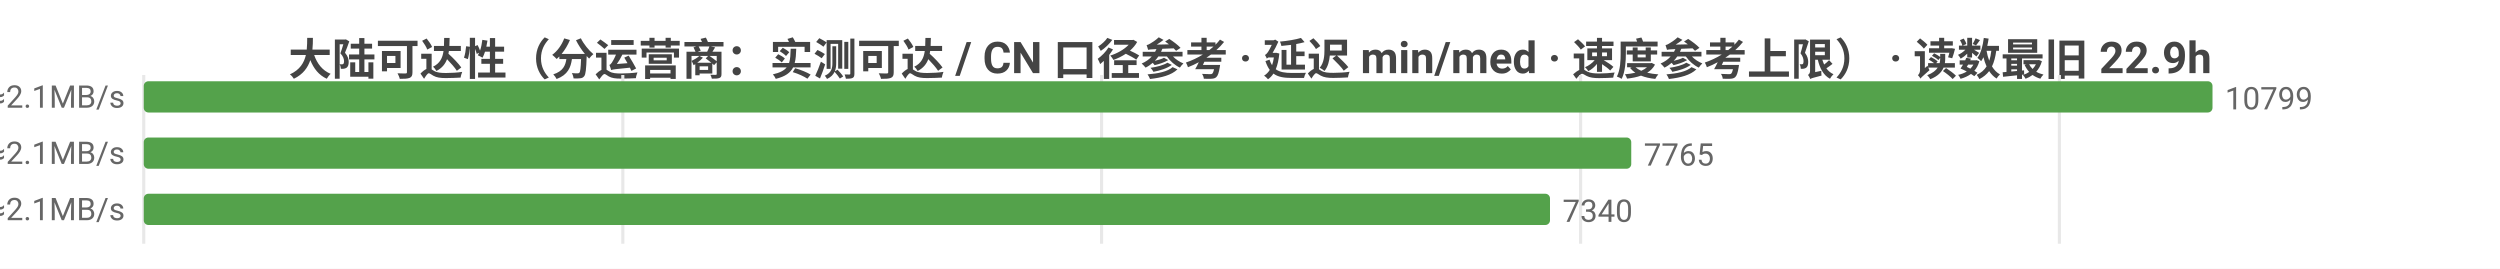
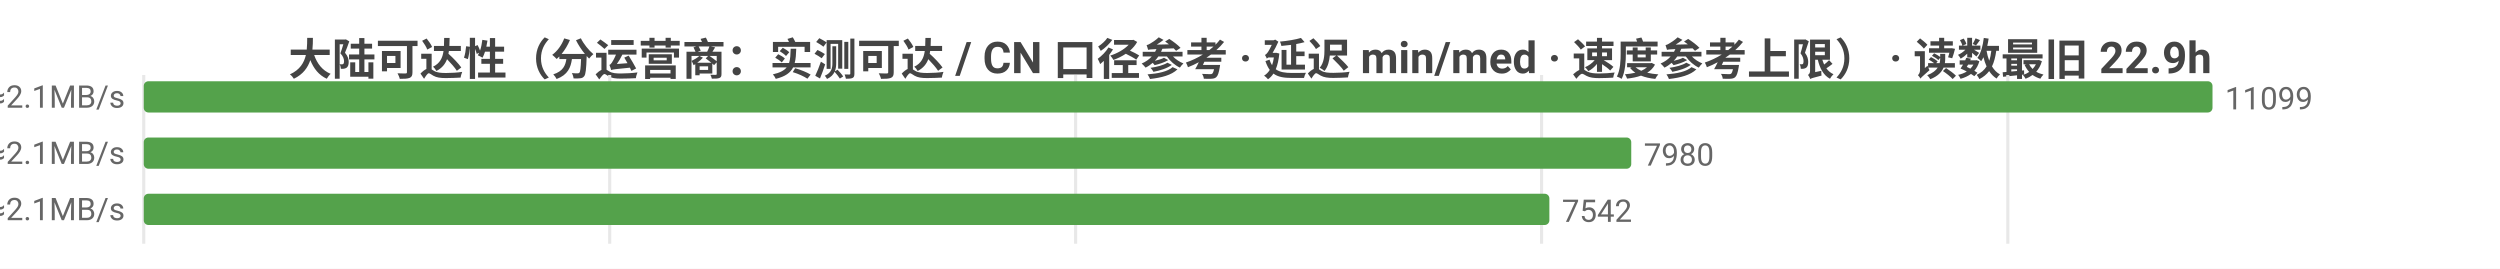
<svg xmlns="http://www.w3.org/2000/svg" width="800" height="86" viewBox="0 0 800 86">
  <rect width="800" height="86" fill="#ffffff" />
  <style>text{font-family:system-ui,-apple-system,'Segoe UI',Roboto,'PingFang SC','Microsoft YaHei','Noto Sans CJK SC',sans-serif}.g{stroke:#e8e8e8;stroke-width:1}.a{stroke:#999;stroke-width:1}.t{font-size:10px;fill:#666}.m{font-size:10px;text-anchor:middle;fill:#666}.e{font-size:10px;text-anchor:end;fill:#666}.l{font-size:11px;fill:#333}.tt{font-size:14px;font-weight:600;text-anchor:middle;fill:#444}.em{font-size:13px;text-anchor:middle;fill:#999}</style>
  <text class="tt" x="400.0" y="24">大陆可达性（分运营商：实测可达 / CN 口径参考 · 延迟 min/med · 速度参考上限） · 读数最旧 22.9h</text>
  <line class="g" x1="46" y1="24" x2="46" y2="78" />
-   <line class="g" x1="199.3" y1="24" x2="199.3" y2="78" />
-   <line class="g" x1="352.5" y1="24" x2="352.5" y2="78" />
-   <line class="g" x1="505.8" y1="24" x2="505.8" y2="78" />
-   <line class="g" x1="659.0" y1="24" x2="659.0" y2="78" />
-   <text class="e" x="40" y="35">中国电信  实测可达 10799/10803 · CN口径 12663  min23/med230ms  ≈2.1MB/s</text>
+   <line class="g" x1="195.1" y1="24" x2="195.1" y2="78" />
+   <line class="g" x1="344.2" y1="24" x2="344.2" y2="78" />
+   <line class="g" x1="493.3" y1="24" x2="493.3" y2="78" />
+   <line class="g" x1="642.5" y1="24" x2="642.5" y2="78" />
+   <text class="e" x="40" y="35">中国电信  实测可达 11099/11106 · CN口径 13038  min23/med230ms  ≈2.1MB/s</text>
  <rect x="46" y="26" width="662" height="10" fill="#54a24b" rx="1.5" />
-   <text class="t" x="712" y="35">10799</text>
-   <text class="e" x="40" y="53">中国联通  实测可达 7765/7769 · CN口径 12663  min19/med229ms  ≈2.1MB/s</text>
+   <text class="t" x="712" y="35">11099</text>
+   <text class="e" x="40" y="53">中国联通  实测可达 7980/7987 · CN口径 13038  min19/med229ms  ≈2.1MB/s</text>
  <rect x="46" y="44" width="476.0" height="10" fill="#54a24b" rx="1.5" />
-   <text class="t" x="526.0" y="53">7765</text>
-   <text class="e" x="40" y="71">中国移动  实测可达 7340/7343 · CN口径 12663  min27/med234ms  ≈2.1MB/s</text>
-   <rect x="46" y="62" width="450.0" height="10" fill="#54a24b" rx="1.5" />
-   <text class="t" x="500.0" y="71">7340</text>
+   <text class="t" x="526.0" y="53">7980</text>
+   <text class="e" x="40" y="71">中国移动  实测可达 7542/7548 · CN口径 13038  min27/med234ms  ≈2.1MB/s</text>
+   <rect x="46" y="62" width="449.8" height="10" fill="#54a24b" rx="1.5" />
+   <text class="t" x="499.8" y="71">7542</text>
</svg>
